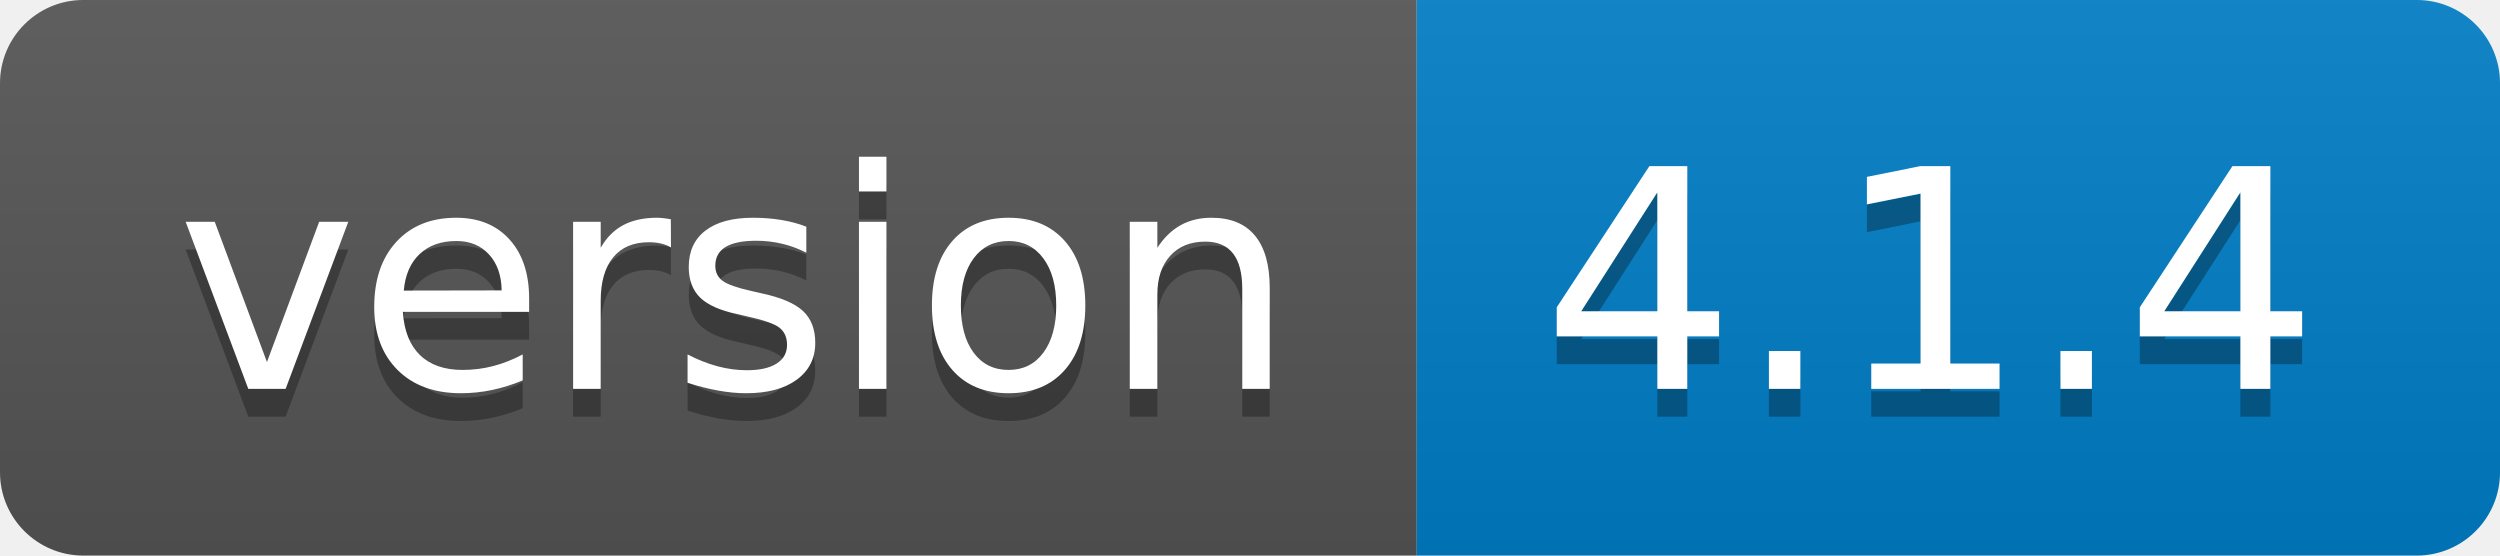
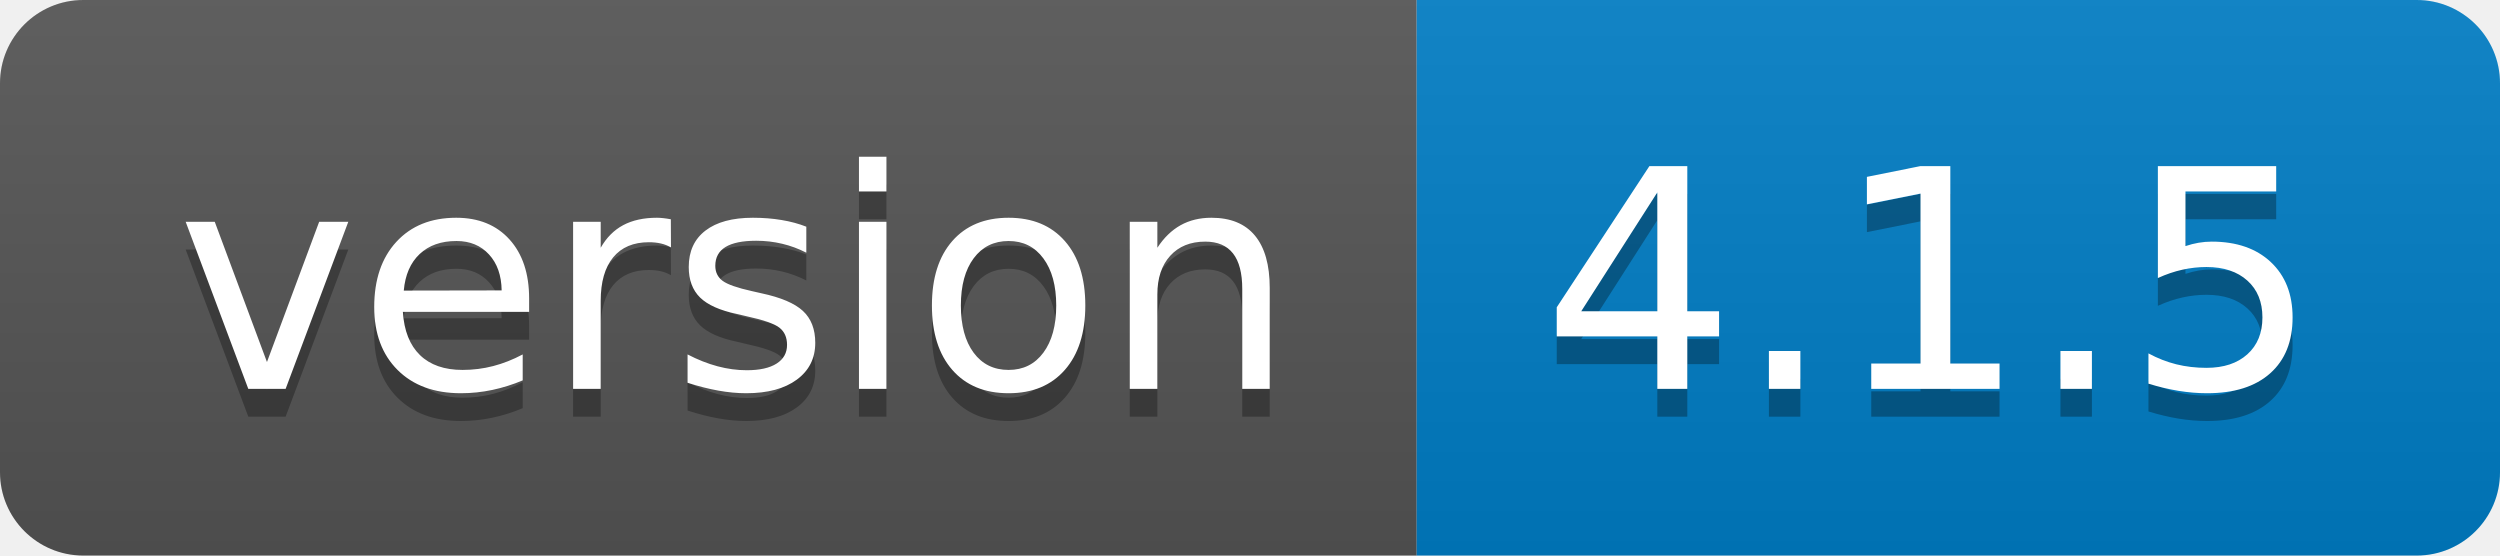
- <svg xmlns="http://www.w3.org/2000/svg" width="90" height="20" role="img" aria-label="version: 4.1.4">
+ <svg xmlns="http://www.w3.org/2000/svg" width="90" height="20" role="img" aria-label="version: 4.1.5">
  <linearGradient id="s" x2="0" y2="100%">
    <stop offset="0" stop-color="#bbb" stop-opacity=".1" />
    <stop offset="1" stop-opacity=".1" />
  </linearGradient>
  <clipPath id="r">
    <rect width="90" height="20" rx="3" fill="#fff" />
  </clipPath>
  <g clip-path="url(#r)">
    <rect width="51" height="20" fill="#555" />
    <rect x="51" width="39" height="20" fill="#007ec6" />
    <rect width="90" height="20" fill="url(#s)" />
  </g>
  <g fill="#fff" text-anchor="middle" font-family="Verdana,Geneva,DejaVu Sans,sans-serif" text-rendering="geometricPrecision" font-size="110">
    <text aria-hidden="true" x="265" y="150" fill="#010101" fill-opacity=".3" transform="scale(.1)" textLength="410">version</text>
    <text x="265" y="140" transform="scale(.1)" fill="#fff" textLength="410">version</text>
-     <text aria-hidden="true" x="695" y="150" fill="#010101" fill-opacity=".3" transform="scale(.1)" textLength="290">4.1.4</text>
-     <text x="695" y="140" transform="scale(.1)" fill="#fff" textLength="290">4.1.4</text>
+     <text aria-hidden="true" x="695" y="150" fill="#010101" fill-opacity=".3" transform="scale(.1)" textLength="290">4.1.5</text>
+     <text x="695" y="140" transform="scale(.1)" fill="#fff" textLength="290">4.1.5</text>
  </g>
</svg>
